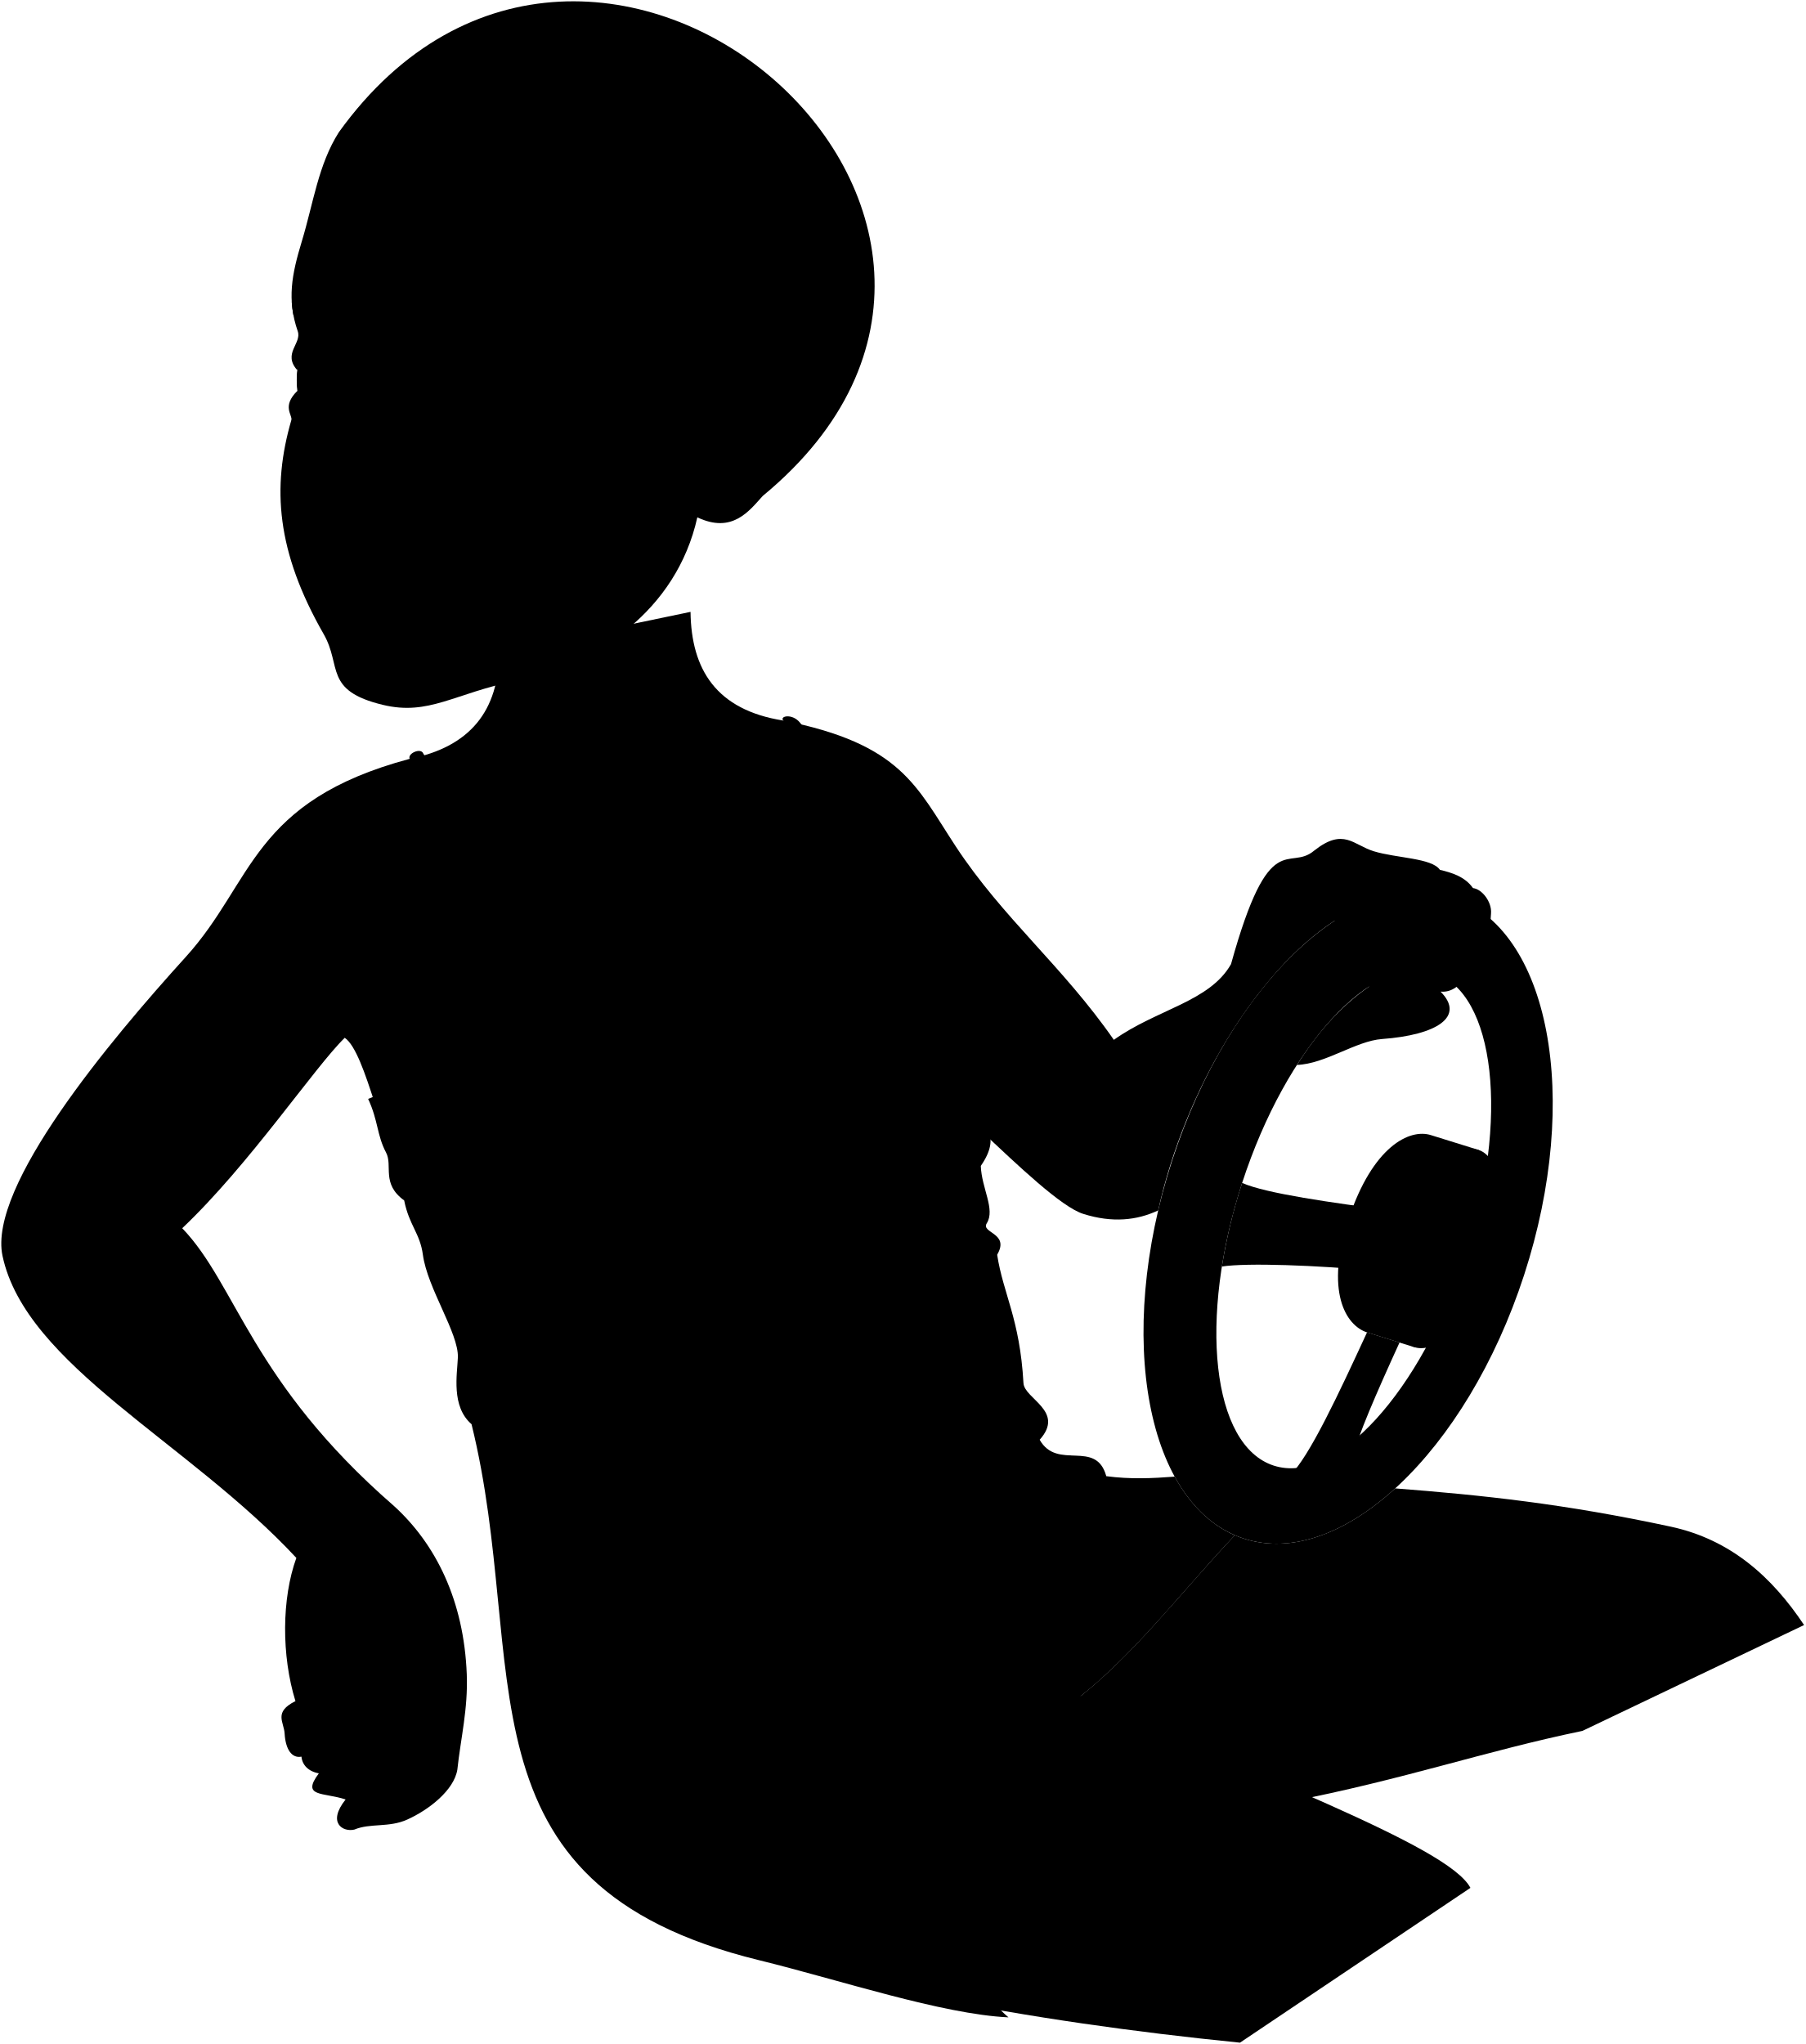
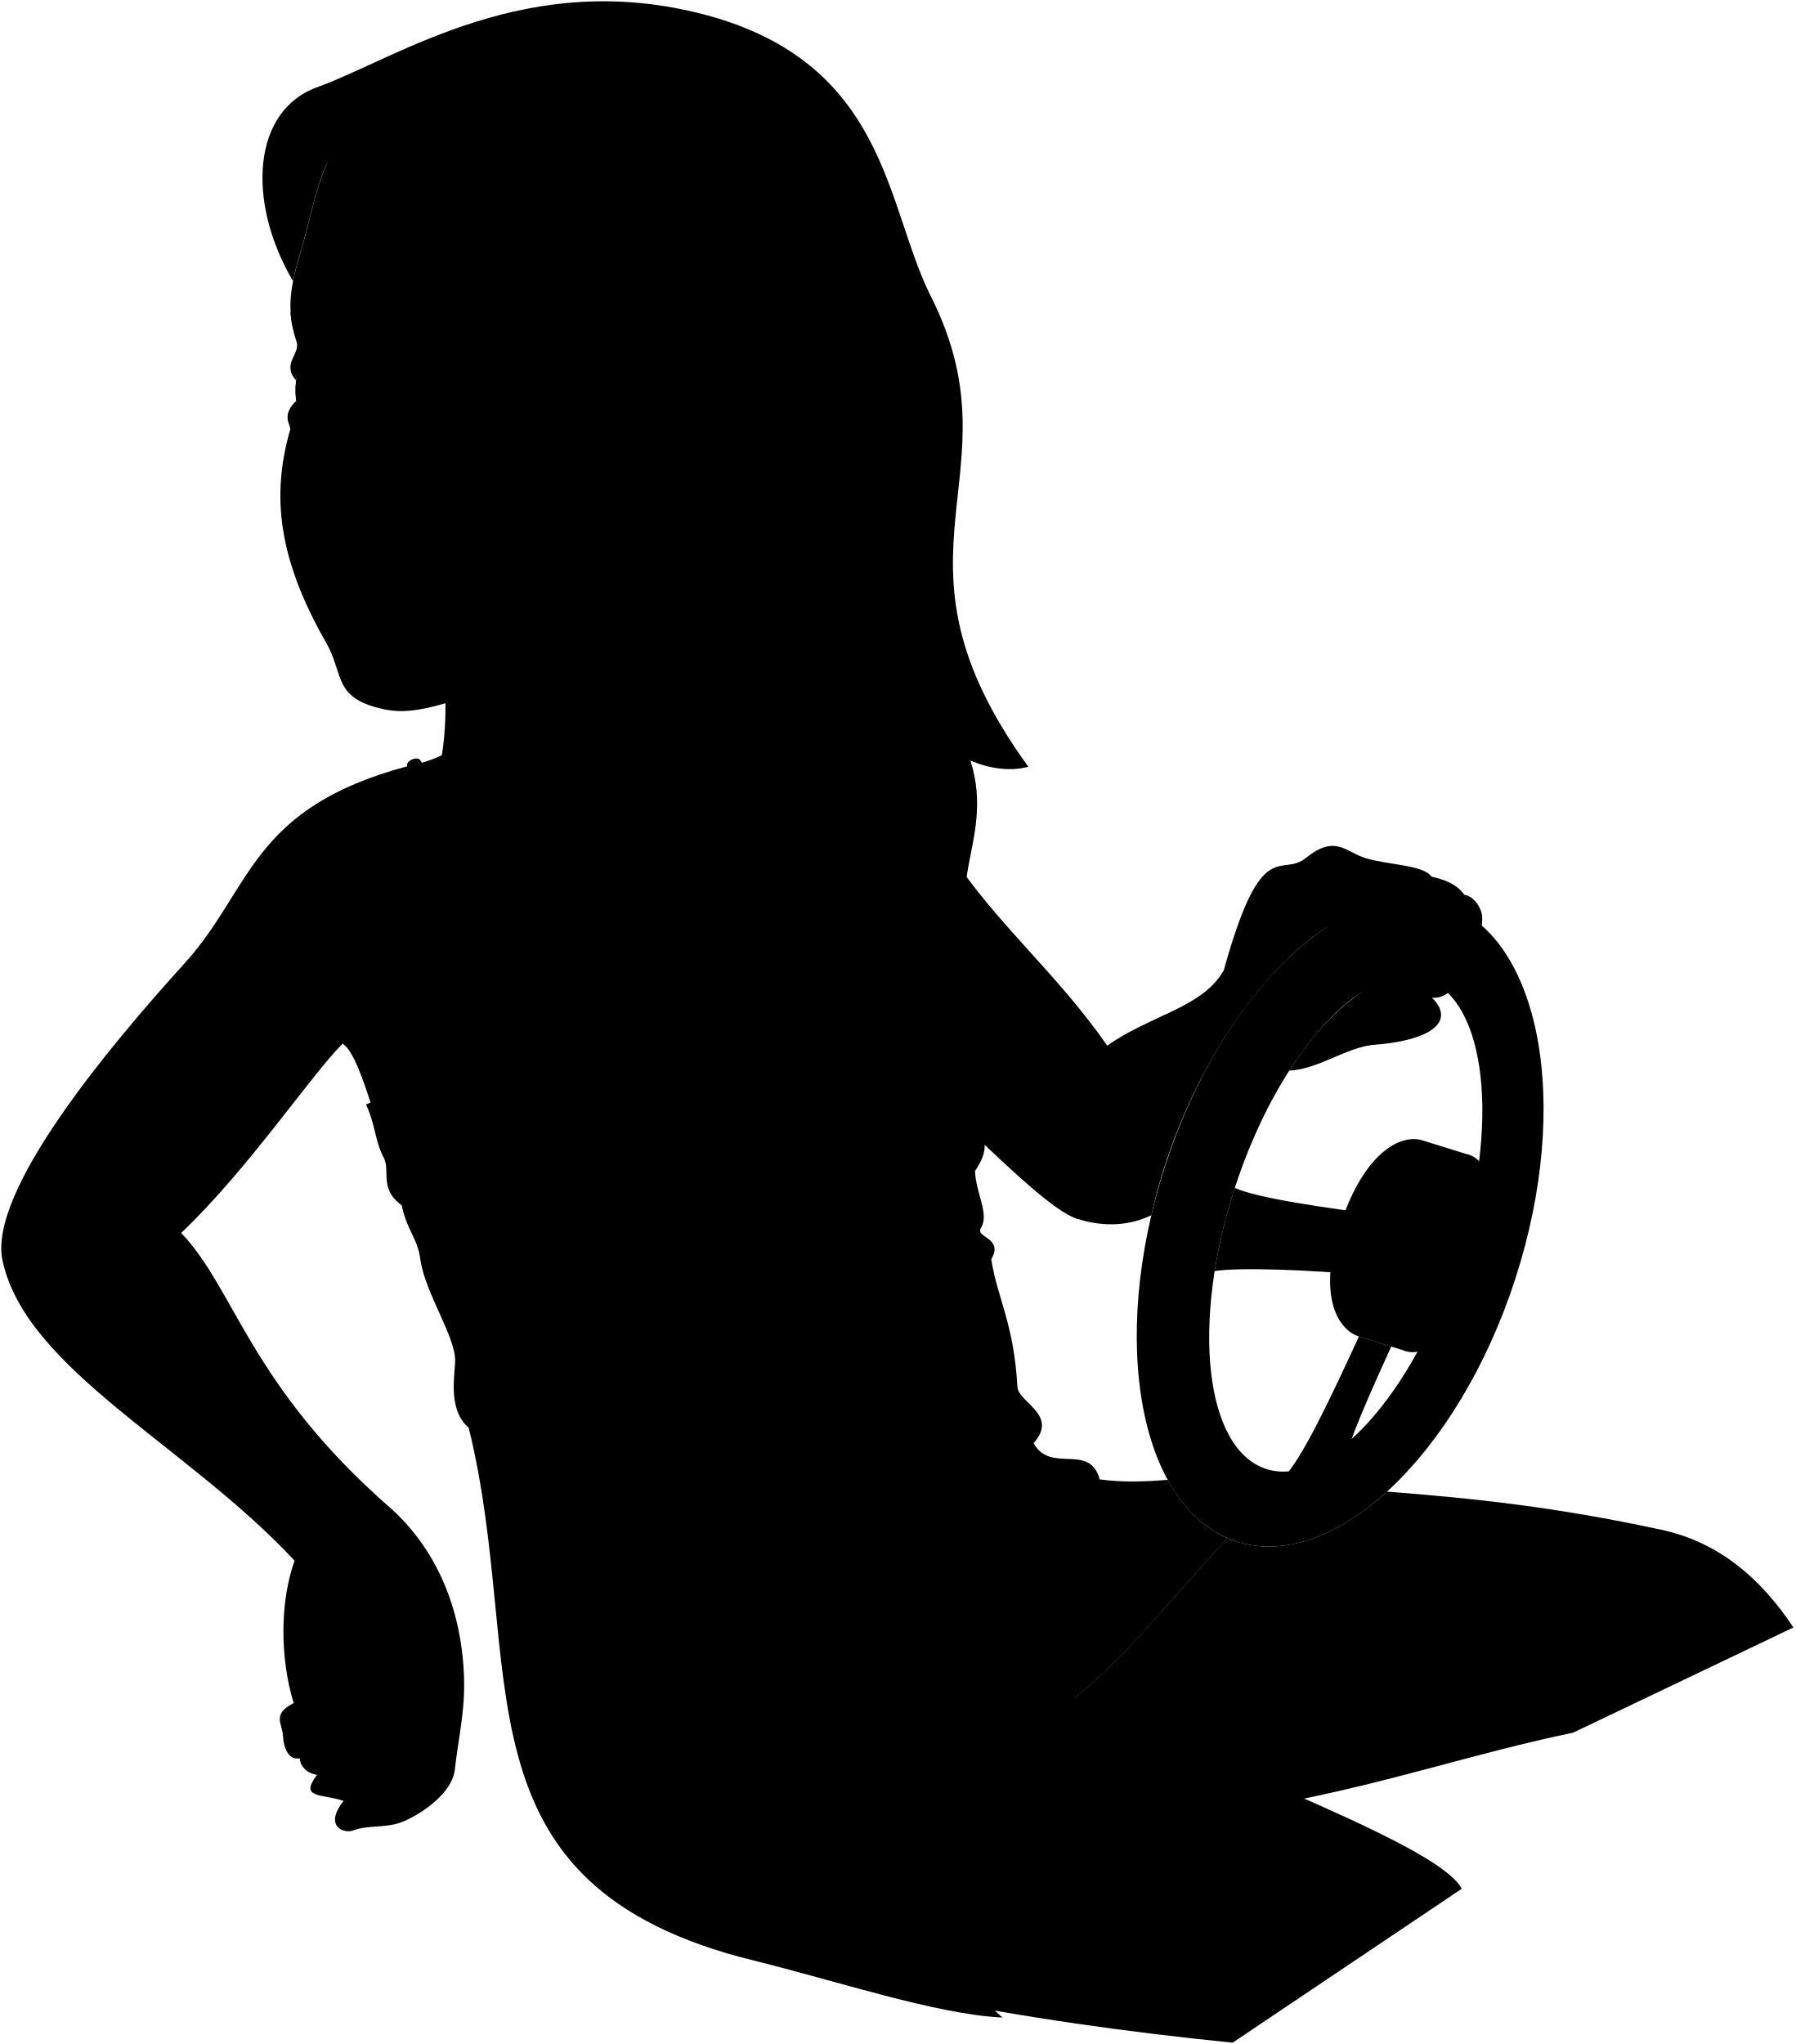
- <svg viewBox="0 0 1394.12 1577.79">
+ <svg viewBox="0 0 1394.12 1587">
+   <path class="hairBlondeDark" d="M344.48,506.77c2.58,45.35,4.3,88.45-17.69,127.81L505.72,552Z" />
  <g class="wheel">
-     <path class="wheelHandle" d="M1121.21,692.32c75,24.4,99.81,155.06,55.33,291.84s-141.35,227.89-216.39,203.49-99.8-155.06-55.33-291.84S1046.18,667.92,1121.21,692.32ZM958.86,913.12c-34.15,105-23.25,202.71,24.34,218.18s113.84-57.12,148-162.15,23.26-202.7-24.33-218.18S993,808.1,958.86,913.12Z" />
-     <path class="wheelHubLight" d="M1055.28,1028.5c-16.61-5.4-32.66-31.92-14.15-87.71s47-69.92,63.64-64.52l36.84,11.46L1092.11,1040Z" />
-     <path class="wheelHubMedium" d="M1086.79,954.07c-13.67,42-11.29,80.49,5.32,85.89s51.71-20.34,65.38-62.37.72-84.46-15.88-89.86S1100.46,912,1086.79,954.07Z" />
-     <ellipse class="wheelHubDark" cx="1139.51" cy="971.74" rx="47.86" ry="18.9" transform="translate(-136.96 1754.93) rotate(-71.99)" />
+     <path class="wheelHandle" d="M1121.21,701.52c75,24.4,99.81,155.06,55.33,291.84s-141.35,227.89-216.39,203.49-99.8-155-55.33-291.84S1046.18,677.13,1121.21,701.52ZM958.86,922.32c-34.15,105-23.25,202.71,24.34,218.19s113.84-57.13,148-162.15,23.26-202.71-24.33-218.18S993,817.3,958.86,922.32Z" />
+     <path class="wheelHubLight" d="M1055.28,1037.7c-16.61-5.4-32.66-31.91-14.15-87.71s47-69.92,63.64-64.52l36.84,11.46-49.5,152.24Z" />
+     <path class="wheelHubMedium" d="M1086.79,963.27c-13.67,42-11.29,80.5,5.32,85.9s51.71-20.34,65.38-62.38.72-84.46-15.88-89.86S1100.46,921.23,1086.79,963.27Z" />
+     <ellipse class="wheelHubDark" cx="1139.51" cy="980.94" rx="47.86" ry="18.9" transform="translate(-145.71 1761.29) rotate(-71.99)" />
    <g class="wheelSpoke">
-       <path d="M1044.52,1124.27c3-14.39,17.83-48.6,35.86-88l-25.1-7.81c-21.71,47-44.72,96.53-59.52,110.41-2.88,4,1.46,8.28,7.71,8.28C1020.64,1147.18,1046.75,1133.53,1044.52,1124.27Z" />
-       <path d="M1062.91,981c6.35,1.74,18.23-44.71,11.87-46.46-46.7-6.16-97.51-13.24-115.92-21.43a424.56,424.56,0,0,0-15.63,64.54C962.54,974.66,1016.39,976.65,1062.91,981Z" />
+       <path d="M1044.52,1133.47c3-14.39,17.83-48.6,35.86-88l-25.1-7.82c-21.71,47-44.72,96.53-59.52,110.41-2.88,4,1.46,8.28,7.71,8.28C1020.64,1156.39,1046.75,1142.73,1044.52,1133.47Z" />
+       <path d="M1062.91,990.21c6.35,1.75,18.23-44.71,11.87-46.45-46.7-6.17-97.51-13.25-115.92-21.44a424.67,424.67,0,0,0-15.63,64.55C962.54,983.86,1016.39,985.85,1062.91,990.21Z" />
    </g>
  </g>
  <g class="miriamPantyhose">
-     <path d="M1289.8,1178.46c-82.34-17.73-145.59-24.34-212.78-29.55-38.4,35-80.24,50.65-116.87,38.74-2.52-.82-5-1.77-7.39-2.83l.45.21c-42.46,45-80,95-125.44,129.19,10,29.48,57.32,56.16,166.94,76.67,89.39-17.31,151.46-39.21,226.84-54.79l171.1-81.71C1368.14,1217.57,1336.17,1188.45,1289.8,1178.46Z" />
-     <path d="M716.84,1541.46c78.3,15.76,158.6,27.12,240.36,35.3l177.89-119.5c-17.37-32.89-168.26-86.56-324.55-158.88C744.23,1367,711.7,1447.58,716.84,1541.46Z" />
+     <path d="M1289.8,1187.66c-82.34-17.73-145.59-24.34-212.78-29.54-38.4,35-80.24,50.64-116.87,38.73q-3.78-1.23-7.39-2.82l.45.2c-42.46,45.06-80,95-125.44,129.19,10,29.48,57.32,56.16,166.94,76.67,89.39-17.3,151.46-39.21,226.84-54.79l171.1-81.7C1368.14,1226.77,1336.17,1197.65,1289.8,1187.66Z" />
+     <path d="M716.84,1550.66c78.3,15.76,158.6,27.13,240.36,35.31l177.89-119.5c-17.37-32.89-168.26-86.57-324.55-158.88C744.23,1376.22,711.7,1456.79,716.84,1550.66Z" />
+   </g>
+   <g class="eye">
+     <path class="sclera" d="M238.85,340.65l208.6-38.36-208.6-35.58C227.55,287.46,225.22,314.27,238.85,340.65Z" />
+     <g class="irisBlue">
+       <ellipse cx="334.05" cy="302.93" rx="16.1" ry="22.05" />
+       <ellipse cx="242.36" cy="302.93" rx="12.89" ry="22.05" />
+     </g>
+     <g class="pupil">
+       <ellipse cx="330.52" cy="302.93" rx="6.26" ry="8.57" />
+       <ellipse cx="237.62" cy="302.93" rx="5.01" ry="8.58" />
+     </g>
  </g>
  <g class="skinNordic">
-     <path d="M385.26,503.13c0,45.65-22.65,73.48-69,82.62C194,618.52,196,680.7,143.42,738.65,84.63,803.45-9.44,915.87,1.94,969.43c18,84.57,143.85,143.84,226.83,233.15-11.36,31.28-11.55,75.41-.7,110.54-17.1,8.47-8.86,16.07-8.36,25,.7,12.21,5.53,19.34,13,17.85.58,6.33,5.18,11.39,13.43,12.91-14,18.6,3.61,14.47,20.66,20.15-14.46,18.08-2.06,25.32,6.72,23.25,12.4-5.17,26.64-1.33,40.82-7.72,16.93-7.62,36.16-22.76,38.71-38.58,2.59-24.28,8.3-46.7,7.27-73.56-2.19-56.84-23.87-100.66-56.48-130.19C194,1066.64,182.58,991.64,140.67,948.09c51.75-49,102.33-124.5,125.46-147,8.37,5.71,15.8,27.66,23.06,50.18l467.53,21C786,899.88,819.37,931.7,836.17,937c22.56,7.14,41.61,5,57.88-2.67,20.79-93.85,76.12-184.4,136.15-223.59a73.33,73.33,0,0,0,23.19,2.88A83.61,83.61,0,0,0,1065.46,739c-3.89,6.17-6.7,13.78-8.65,22.56-23.15,16.07-40.58,36.88-55.65,60.47,22-.78,45.48-18.54,65.74-20,42.21-3.09,64.38-17.23,45.13-36.6,8,.87,16.51-4.37,20.21-15.33,18.09-3.64,17.39-27.29,18.76-45.17.67-8.7-6.92-18.64-13.93-19.4-6.2-8.87-16.46-11.94-25.54-14.09-6.08-9.15-33.62-9-51-14.33-16-4.91-23.31-18.45-46-.55-19.91,16.9-34.4-19.92-64.25,87.66C933.84,773.28,893,779,859.83,802.67c-39.51-56.91-85.72-94-122.08-149.38-30.47-46.37-41.89-79-133.15-97.1-51.6-8.14-71-39.29-71.55-83.88" />
+     <path d="M385.26,512.33c0,45.66-22.65,73.48-69,82.63C194,627.72,196,689.9,143.42,747.85,84.63,812.66-9.44,925.07,1.94,978.63c18,84.57,143.85,143.84,226.83,233.15-11.36,31.28-11.55,75.41-.7,110.55-17.1,8.46-8.86,16.06-8.36,25,.7,12.2,5.53,19.34,13,17.84.58,6.33,5.18,11.4,13.43,12.91-14,18.6,3.61,14.47,20.66,20.15-14.46,18.09-2.06,25.32,6.72,23.25,12.4-5.16,26.64-1.33,40.82-7.71,16.93-7.63,36.16-22.77,38.71-38.59,2.59-24.28,8.3-46.69,7.27-73.56-2.19-56.83-23.87-100.65-56.48-130.18C194,1075.84,182.58,1000.85,140.67,957.29c51.75-49,102.33-124.5,125.46-147,8.37,5.71,15.8,27.66,23.06,50.18l467.53,20.95c29.24,27.66,62.65,59.49,79.45,64.81,22.56,7.14,41.61,5,57.88-2.67,20.79-93.85,76.12-184.4,136.15-223.59a73.33,73.33,0,0,0,23.19,2.88,83.66,83.66,0,0,0,12.07,25.35c-3.89,6.16-6.7,13.78-8.65,22.55-23.15,16.08-40.58,36.88-55.65,60.47,22-.77,45.48-18.54,65.74-20,42.21-3.1,64.38-17.23,45.13-36.61,8,.88,16.51-4.37,20.21-15.32,18.09-3.64,17.39-27.3,18.76-45.17.67-8.7-6.92-18.65-13.93-19.41-6.2-8.87-16.46-11.94-25.54-14.09-6.08-9.15-33.62-9-51-14.32-16-4.92-23.31-18.46-46-.56-19.91,16.9-34.4-19.91-64.25,87.67-16.46,29.1-57.27,34.77-90.47,58.48-39.51-56.9-85.72-94-122.08-149.37-30.47-46.38-41.89-79-133.15-97.1C604.6,565.4,413.91,393.92,385.26,512.33Z" />
+     <path d="M459.4,502.39c-21.67,14.16-36,24.61-60.07,29.5-48.46,9.88-72.72,25-101.44,18.74-39.67-8.6-30.47-26.86-44.6-51.56-36.59-63.93-43.06-113.23-28-165.22,1.15-4-7.7-10.47,4.69-22.62,1.71,12.22,21.5,7.28,35.28-1.1,2.15-1.31,6.51-.67,4.58-3.68-9.27-13-37.47-30.72-39.92-11.12-11.53-12.89,3.61-20.68.38-30-8.46-24.52-4.62-43.9,3.08-69.32,7.22-23.83,11.06-47.77,20.61-69.27C456.73-76.08,684.38,277.41,459.4,502.39ZM321.53,311.51c5.19,4.43,13.7,6.84,22.61,7,14.93.21,26.11-9.14,39.79-13.77-11.45-9.26-27.22-18-39.16-17.83-17.27.21-23.27,9.26-28.47,19.38C314.28,310.2,319.75,310,321.53,311.51Z" />
  </g>
  <g class="skinOverlapLine">
-     <path d="M529.47,726c-.7,11.53,7.08,21.66,9.19,30.21" />
-     <path d="M859.83,802.67c-16.3,13.77-28.35,32.66-31.69,62.07" />
-     <path d="M109.11,932.54c14.2,2.51,23.93,9.25,31.56,15.55" />
-     <path d="M296.25,772.14c-11.53,4.73-20.89,18.38-30.12,29" />
-     <path d="M266.81,1389.07c6.34,2.2,12.74,2,28.9-6.61,16.51-8.8,22.56-9.35,33-57.23" />
-     <path d="M299.56,1320.83c-9.35,40.72-18.53,37.94-31.3,43.83-15.31,7-18,4.74-22.11,4.26" />
-     <path d="M232.72,1356c32.55-3.25,29.61-13.73,33.38-41.39" />
-     <path d="M228.07,1313.12c3.25,5.69-3,13.23.73,24.13" />
-     <path d="M1030.2,710.77c-9.14-2.13-17.52-2.82-23.44,1.05" />
-     <path d="M1025.74,670.51c59.84,1.11,59.13,11.75,68.18,35.82,12.65,33.62,3.92,29.22-3.43,52.7" />
-     <path d="M1111.53,671.4c8.43,10.72,10.78,24.24,10.78,47,0,25.58-4,32.94-10.28,47-17.52-13.61-42.53-.66-55.22-3.84" />
-     <path d="M1137.07,685.49c5.67,9.8,1,52.67-4.83,64.57" />
+     <path d="M529.47,735.23c-.7,11.53,7.08,21.66,9.19,30.2" />
+     <path d="M859.83,811.87c-16.3,13.77-28.35,32.67-31.69,62.07" />
+     <path d="M109.11,941.74c14.2,2.51,23.93,9.26,31.56,15.55" />
+     <path d="M296.25,781.34c-11.53,4.73-20.89,18.38-30.12,28.95" />
+     <path d="M266.81,1398.27c6.34,2.2,12.74,2,28.9-6.6,16.51-8.81,22.56-9.36,33-57.24" />
+     <path d="M299.56,1330c-9.35,40.73-18.53,38-31.3,43.83-15.31,7.05-18,4.74-22.11,4.26" />
+     <path d="M232.72,1365.21c32.55-3.25,29.61-13.73,33.38-41.39" />
+     <path d="M228.07,1322.33c3.25,5.68-3,13.23.73,24.12" />
+     <path d="M1030.2,720c-9.14-2.13-17.52-2.82-23.44,1" />
+     <path d="M1025.74,679.71c59.84,1.12,59.13,11.75,68.18,35.82,12.65,33.62,3.92,29.22-3.43,52.7" />
+     <path d="M1111.53,680.6c8.43,10.72,10.78,24.24,10.78,47,0,25.57-4,32.93-10.28,47-17.52-13.6-42.53-.65-55.22-3.84" />
+     <path d="M1137.07,694.69c5.67,9.81,1,52.68-4.83,64.58" />
  </g>
  <g class="skinEdgeLine">
-     <path d="M341.94,1375.84c-5.6,1.87-14.08.62-18.55-4" />
-     <path d="M305.1,1370.24c-5.07.53-12.6-.91-17-5.88" />
-     <path d="M261,1352.62c3,4.05,7,5.34,11.55,5.34" />
+     <path d="M341.94,1385.05c-5.6,1.87-14.08.62-18.55-4" />
+     <path d="M305.1,1379.44c-5.07.53-12.6-.91-17-5.87" />
+     <path d="M261,1361.82c3,4.06,7,5.34,11.55,5.34" />
  </g>
-   <path class="miriamDress" d="M906.79,1139.84c-17.29,1.31-34.31,2.11-52.8-.36-8-28.91-37.76-4-51.42-28.11,19.85-22.12-11.83-31.52-12.51-43.75-2.79-49.66-15.65-68.77-20.31-99.08,10-17-12.81-16.59-8-24.31,6.7-10.72-4-26.93-4.63-44.25,16.45-23.74,1.11-31.17-.74-43.62,28-89.7-26.91-110.87-64.3-165-23.46-51.69-55.27-110.55-74.7-133.74-5.91-7.06-15.65-4.89-12.78-1.47,25.92,30.13,60.15,93.81,78.84,139.21-64.92,64.8-206.1,78.58-285.31,48.46-20.06-58-40.15-113.43-71.32-162.06-1.78-4.93-12.51-.16-10.53,4,33.81,52.36,51.91,101.14,71.59,161.33-26.16,47.77-58.23,83.52-103.68,101.19C292,865,290.93,876.37,298,889.63c5.41,10.19-3.9,24,14,37,3.89,19.4,12.18,25.15,14.45,41.93,3.52,26.05,27.71,60.53,27,79.32-.52,12.91-5.32,37.76,10.55,51.47,45.79,185.56-17.68,355,221.71,413.69,62.45,15.3,141.38,41.78,192.79,44.19-68.28-57.84-32.35-189.89,33.73-232.16,52.75-33.73,93.79-89.93,141-140C934,1176.73,918.37,1161,906.79,1139.84Z" />
+   <path class="miriamDress" d="M906.79,1149c-17.29,1.31-34.31,2.11-52.8-.35-8-28.92-37.76-4-51.42-28.12,19.85-22.11-11.83-31.52-12.51-43.74-2.79-49.67-15.65-68.78-20.31-99.08,10-17-12.81-16.59-8-24.32,6.7-10.72-4-26.93-4.63-44.25,16.45-23.74,1.11-31.16-.74-43.62,28-89.7-26.91-110.87-64.3-164.95-23.46-51.7-55.27-110.56-74.7-133.75-5.91-7.05-15.65-4.88-12.78-1.46,25.92,30.12,60.15,93.8,78.84,139.2-64.92,64.8-206.1,78.58-285.31,48.46C378.07,695,358,639.63,326.81,591c-1.78-4.92-12.51-.15-10.53,4,33.81,52.36,51.91,101.13,71.59,161.32-26.16,47.77-58.23,83.52-103.68,101.19,7.78,16.76,6.74,28.1,13.79,41.36,5.41,10.19-3.9,24,14,37,3.89,19.4,12.18,25.16,14.45,41.94,3.52,26,27.71,60.52,27,79.31-.52,12.91-5.32,37.76,10.55,51.47,45.79,185.56-17.68,355.06,221.71,413.7,62.45,15.3,141.38,41.77,192.79,44.18-68.28-57.84-32.35-189.89,33.73-232.15,52.75-33.73,93.79-89.93,141-140C934,1185.93,918.37,1170.22,906.79,1149Z" />
  <g class="clothesFoldLine">
-     <path d="M907.52,1139.79c-12.44,6.39-19.29,14.85-31,19.69" />
-     <path d="M918.54,1157.69c-11.35,6.26-15.44,10.62-22.8,17.13" />
-     <path d="M876.54,1223.56c-24.18,18.13-46.75,43.12-72.54,64.88" />
-     <path d="M827,1238.87c-9,6.59-18.94,16.52-32.24,25.62" />
-     <path d="M708.48,1314.64c-42.31,39.49-80.2,117.68-72.94,152.74" />
-     <path d="M649.24,1365.82c-25.79,37.08-35.06,86.65-66.5,104.38" />
-     <path d="M620.22,1282.8c-1.88-.6-93.13,48.32-92.29,49.57" />
-     <path d="M658.91,1216.3c-69,15.73-137,21.16-203.52,12.49" />
-     <path d="M802.57,1111.37c-15.5,14.25-87.23,51.33-130.56,65.44" />
-     <path d="M806,1159.48c-87.46,123.32-303.85,88.16-313.55,117.68-9.27,28.21,45.54,19.75,68.91,1.21" />
-     <path d="M774.58,1094.59q-30.24,23.65-73,39.5" />
-     <path d="M827,1123.49c-19.34,1.73-41.91,27.93-73.35,51.33" />
-     <path d="M756.38,856.36c-8.27,16.77-21.5,21.18-40.67,10.82" />
-     <path d="M757.12,900c-8.16,3.32-17.13,3.19-26.63.88" />
-     <path d="M643.42,836a703.65,703.65,0,0,1-133.07,30.4" />
-     <path d="M687,837.6c-46,16.43-97.85,33.94-138,40.26" />
-     <path d="M364,1099.32A416,416,0,0,0,442.17,1144" />
-     <path d="M395.35,1099.64a342.86,342.86,0,0,0,127.32,46.82" />
-     <path d="M397,1046.25q44.82,30.42,101,44.36" />
-     <path d="M466,1060.21a412,412,0,0,0,87.9,23.82" />
-     <path d="M492.28,990.39c60.05,56.81,136.17,85,224.25,92" />
-     <path d="M471.74,940.28c43.17,60.71,111.09,98.85,200.43,117.47" />
-     <path d="M769.75,968.54c-18.65,10.33-85.93-3.66-136.55-35.3" />
-     <path d="M759.42,956.56c-26.82.21-54.16-7.35-81.93-21.32" />
+     <path d="M907.52,1149c-12.44,6.39-19.29,14.85-31,19.69" />
+     <path d="M918.54,1166.89c-11.35,6.27-15.44,10.62-22.8,17.13" />
+     <path d="M876.54,1232.76c-24.18,18.13-46.75,43.12-72.54,64.89" />
+     <path d="M827,1248.07c-9,6.6-18.94,16.53-32.24,25.62" />
+     <path d="M708.48,1323.84c-42.31,39.5-80.2,117.68-72.94,152.75" />
+     <path d="M649.24,1375c-25.79,37.08-35.06,86.65-66.5,104.39" />
+     <path d="M620.22,1292c-1.88-.59-93.13,48.33-92.29,49.57" />
+     <path d="M658.91,1225.5c-69,15.73-137,21.16-203.52,12.5" />
+     <path d="M802.57,1120.57c-15.5,14.26-87.23,51.33-130.56,65.44" />
+     <path d="M806,1168.68c-87.46,123.32-303.85,88.16-313.55,117.68-9.27,28.21,45.54,19.75,68.91,1.21" />
+     <path d="M774.58,1103.79q-30.24,23.65-73,39.5" />
+     <path d="M827,1132.69c-19.34,1.73-41.91,27.93-73.35,51.33" />
+     <path d="M756.38,865.56c-8.27,16.78-21.5,21.19-40.67,10.82" />
+     <path d="M757.12,909.18c-8.16,3.32-17.13,3.2-26.63.88" />
+     <path d="M643.42,845.17a703.64,703.64,0,0,1-133.07,30.39" />
+     <path d="M687,846.81c-46,16.43-97.85,33.94-138,40.25" />
+     <path d="M364,1108.52a415.47,415.47,0,0,0,78.19,44.68" />
+     <path d="M395.35,1108.84a342.88,342.88,0,0,0,127.32,46.83" />
+     <path d="M397,1055.45q44.82,30.42,101,44.36" />
+     <path d="M466,1069.42a413.23,413.23,0,0,0,87.9,23.82" />
+     <path d="M492.28,999.59c60.05,56.81,136.17,85,224.25,92" />
+     <path d="M471.74,949.49c43.17,60.7,111.09,98.85,200.43,117.46" />
+     <path d="M769.75,977.75c-18.65,10.32-85.93-3.66-136.55-35.3" />
+     <path d="M759.42,965.76c-26.82.22-54.16-7.34-81.93-21.32" />
  </g>
-   <g class="head49">
-     <path class="sclera" d="M238.45,329.07H405.61V257.14H238.45C227.15,277.89,224.82,304.69,238.45,329.07Z" />
-     <g class="irisBlue">
-       <ellipse cx="333.65" cy="293.36" rx="16.1" ry="22.05" />
-       <ellipse cx="241.96" cy="293.36" rx="12.89" ry="22.05" />
-     </g>
-     <g class="pupil">
-       <ellipse cx="330.12" cy="293.36" rx="6.26" ry="8.58" />
-       <ellipse cx="237.22" cy="293.36" rx="5.01" ry="8.58" />
-     </g>
-     <g class="skinNordic">
-       <path d="M269.4,296.87c-9.26-13-37.47-30.72-39.91-11.12-11.54-12.88,3.6-20.67.37-30-8.46-24.53-4.62-43.91,3.08-69.33,9-29.58,12.71-59.31,28.64-84.36C456.9-169.27,848.9,168.29,588.81,382.81c-10.58,11.66-23.53,29.31-50.51,16.53-16.12,72.44-78.9,113.65-139.36,126-48.46,9.88-67.79,27.35-103.45,18.74-45.62-11-31.47-29.86-45.6-54.55-36.59-63.94-40.06-113.24-25-165.23,1.16-4-7.7-10.46,4.69-22.62,1.71,12.22,21.5,7.29,35.28-1.09C267,299.25,271.34,299.89,269.4,296.87Zm51.74,5.07c5.19,4.42,13.69,6.83,22.6,7,14.93.22,26.11-9.14,39.8-13.77-11.45-9.26-27.23-18-39.17-17.83-17.27.21-21.27,9.26-26.47,19.39C315.88,300.62,319.35,300.41,321.14,301.94Z" />
-     </g>
-     <g class="skinFoldLine">
-       <path d="M558,310.41c23.49-54.31,77.41-1.93,35,42.75" />
-       <path d="M559.15,328.51c17,14.25-16.94,27.73-6.93,34.66,11.29,7.82,10.54-13.37,23.88-18.49,28.12-10.78,8.47-40.44-3.85-30.42" />
-     </g>
-     <path class="lipFemaleLight__noStroke" d="M258.29,440.93h0c-5.25,15.77,6.78,26.94,16.63,29.22,15.11,3.51,39.71-8.61,60.35-22.39C298.1,433.34,278.72,446.7,258.29,440.93Z" />
-     <path class="lipFemaleLight" d="M335.27,447.76c-43.77-17-62.86,4.56-88.06-12,9.58-2.15,9.79-6.15,19.06.29C270.65,439.13,273.66,418.37,335.27,447.76Z" />
-     <path class="lipEdgeLine" d="M258.29,440.93h0c-5.25,15.77,6.78,26.94,16.63,29.22,12.06,2.8,30.18-4.36,47.5-14.38" />
+   <path class="hairBlonde" d="M798.54,595.28C677.21,428.46,794.26,369.73,722,228.37,687.75,158.66,688.45,49,547.68,11.51,410.12-25.08,310.79,43.76,248,67.11c-52.65,17.55-56.67,89.61-20.5,151.09h0c1.4-7,3.41-14.35,5.8-22.23,7.22-23.83,11.06-47.77,20.61-69.27,15.73-6.74,31.13-6,46.24,1.4,74-25,115.44,72.41,178.63,180.8,14.22,60.93-8.25,123.36-19.42,193.49-35.33,152.49,33.3,217.06-13.5,280.44,47.72,3.58,125.3-72.09,127-142.78,16,69.31,156.15,123,198.74,100.19-49.44-44.18,2.91-84.79-18.07-149.75C767.6,596.58,784.49,599.3,798.54,595.28Z" />
+   <g class="hairOverlapLine">
+     <path d="M224.26,162.17c5.27-19.35,15.4-30.79,29.69-35.47" />
+     <path d="M478.82,308.9c20,31.86,40.81,57.42,62.85,74.67" />
+   </g>
+   <g class="hairEdgeLine">
+     <path d="M293.8,75.39C280.6,66.65,265.64,63,248,67.11" />
+     <path d="M312.88,81.55c34.47-22.16,93.55,3.07,134.78,55.39,32.4,41.1,33.85,92.93,72.63,140.32" />
+   </g>
+   <g class="head49__edited">
+     <path class="lipFemaleLight__noStroke" d="M261.68,452.51h0c-5.24,15.77,6.78,26.94,16.64,29.22,15.11,3.5,39.7-8.61,60.35-22.4C301.5,444.92,282.12,458.28,261.68,452.51Z" />
+     <path class="lipFemaleLight" d="M338.67,459.33c-43.77-17-62.87,4.57-88.06-12,9.58-2.15,9.79-6.15,19.05.29C274.05,450.7,277.05,430,338.67,459.33Z" />
+     <path class="lipEdgeLine" d="M261.68,452.51h0c-5.24,15.77,6.78,26.94,16.64,29.22,12.06,2.8,30.18-4.36,47.5-14.38" />
    <g class="cheekLine">
-       <path d="M249.35,396.61a59.3,59.3,0,0,0-4.88,14.54" />
-       <path d="M320.17,381.39c5.74,10.78,14.43,17,22.84,38.83" />
+       <path d="M253.21,405.06a65.72,65.72,0,0,0-6.34,17.67" />
+       <path d="M322.57,393c5.73,10.78,14.43,16.95,22.84,38.83" />
    </g>
    <g class="noseLine">
-       <path d="M273.64,316.17c-4.43,14.7-8.23,27.17-17.5,43.87-16.34,29.41-10.27,54.38,26.84,44.11" />
-       <path d="M315.37,375.85c7,3.23,11.64,22.55-3.82,27.55" />
-       <path d="M278.18,397.76c14.19-1.82,17.63,2.09,22.76,4.61" />
+       <path d="M274,327.74c-4.44,14.71-6.16,27.21-15.51,43.88C244.89,396,249.22,422,285.37,415.73" />
+       <path d="M317.77,387.43c7,3.23,11.64,22.55-3.82,27.55" />
+       <path d="M280.58,409.34c14.19-1.82,17.63,2.08,22.75,4.61" />
    </g>
    <g class="eyeFoldLine">
-       <path d="M224.41,321a15.76,15.76,0,0,0,10.72,4.83" />
-       <path d="M323.82,319.2c8.4,7.47,30.33,10.27,44.34-.47" />
+       <path d="M224.81,330.57a15.79,15.79,0,0,0,10.72,4.83" />
+       <path d="M324.21,328.78c8.41,7.46,30.34,10.27,44.34-.47" />
    </g>
-     <path class="eyeCornerLine" d="M395.75,296.67a26.11,26.11,0,0,1-12.21-1.54" />
+     <path class="eyeCornerLine" d="M396.15,306.25a26.13,26.13,0,0,1-12.22-1.54" />
    <g class="eyeCreaseLine">
-       <path d="M261.27,277c-15.63-11.44-32.2-9.38-35.48-5.44" />
-       <path d="M375.86,281.86c-17.27-12.6-47.14-22.17-57.88-.47" />
+       <path d="M261.67,286.54c-15.64-11.44-32.21-9.39-35.48-5.45" />
+       <path d="M376.26,291.44c-17.27-12.61-47.15-22.17-57.88-.47" />
    </g>
    <g class="eyebrowBlonde">
-       <path d="M306.6,237.82c15.74,24.21,55.28-8.48,103.7,22.59C374.39,214.82,335.65,243.06,306.6,237.82Z" />
-       <path d="M254.55,234.59c-10.55,1.15-20.05-.12-29.34-1.85a80.23,80.23,0,0,0,1.23,10.15C239.18,244.73,249,244.22,254.55,234.59Z" />
+       <path d="M307,247.4c15.73,24.21,55.28-8.48,103.7,22.59C374.78,224.4,336.05,252.64,307,247.4Z" />
+       <path d="M254.94,244.17c-10.54,1.15-20-.13-29.33-1.85a80.45,80.45,0,0,0,1.23,10.15C239.58,254.3,249.36,253.8,254.94,244.17Z" />
    </g>
  </g>
</svg>
